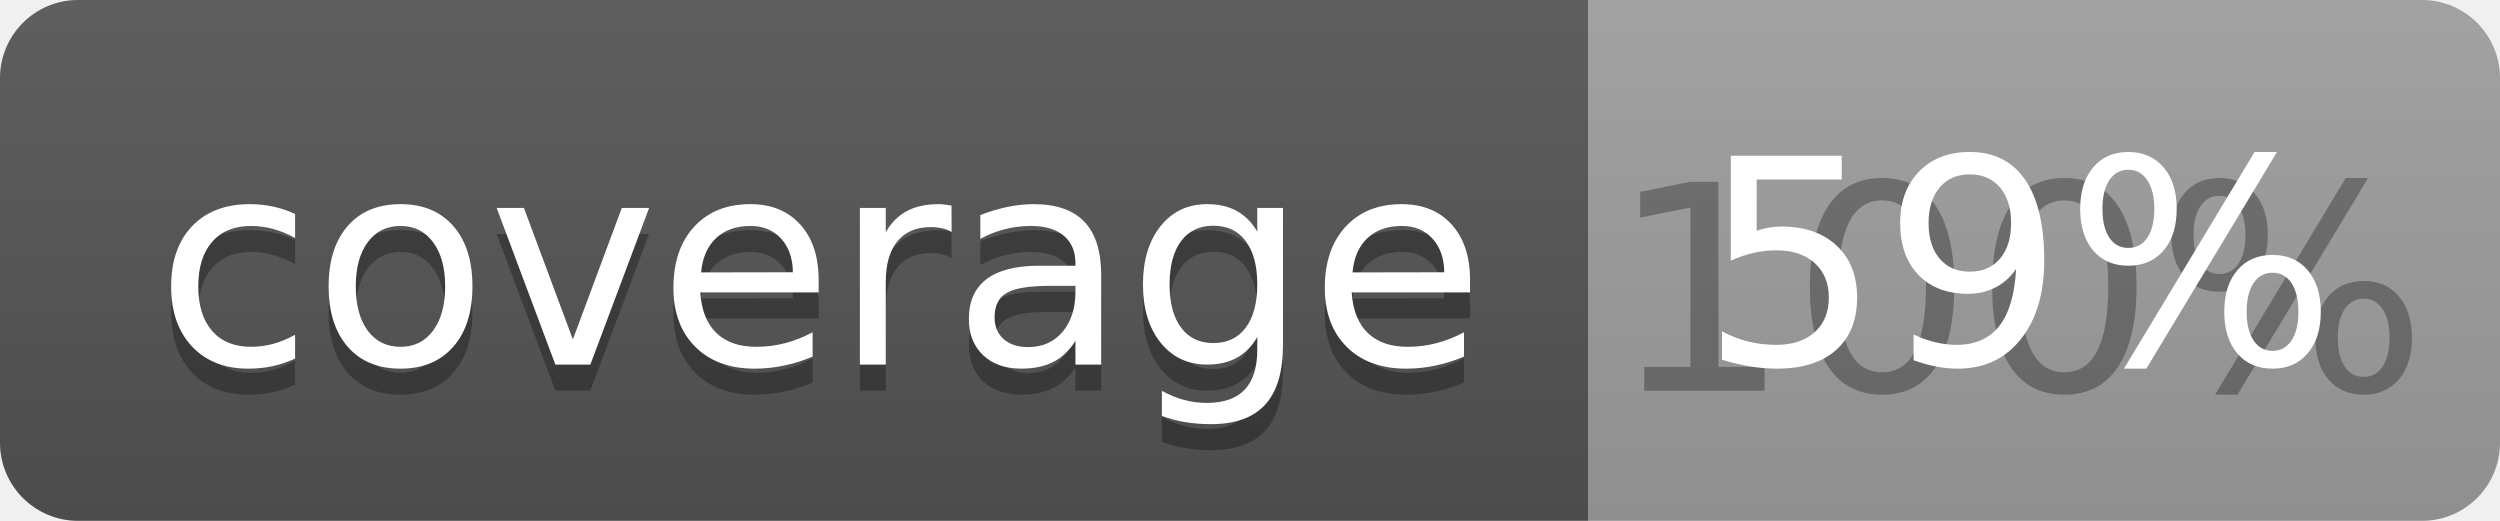
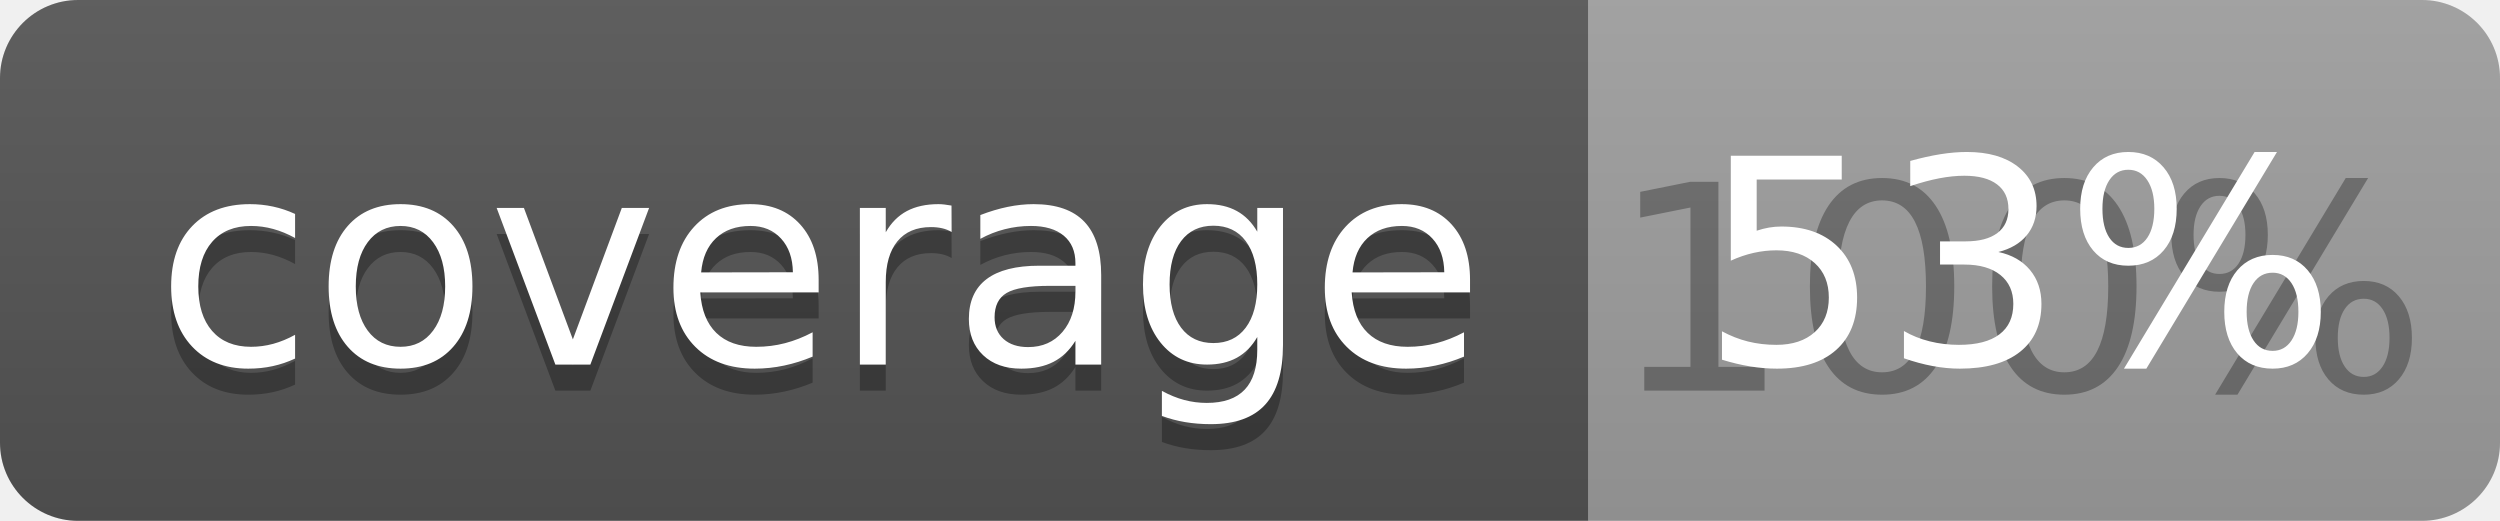
<svg xmlns="http://www.w3.org/2000/svg" width="96" height="20">
  <linearGradient id="b" x2="0" y2="100%">
    <stop offset="0" stop-color="#bbb" stop-opacity=".1" />
    <stop offset="1" stop-opacity=".1" />
  </linearGradient>
  <clipPath id="a">
    <rect width="96" height="20" rx="3" fill="#fff" />
  </clipPath>
  <g clip-path="url(#a)">
    <path fill="#555" d="M0 0h61v20H0z" />
    <path fill="#9F9F9F" d="M61 0h35v20H61z" />
    <path fill="url(#b)" d="M0 0h96v20H0z" />
  </g>
  <g fill="#fff" text-anchor="middle" font-family="DejaVu Sans,Verdana,Geneva,sans-serif" font-size="110">
    <text x="315" y="150" fill="#010101" fill-opacity=".3" transform="scale(.1)" textLength="510">coverage</text>
    <text x="315" y="140" transform="scale(.1)" textLength="510">coverage</text>
    <text x="775" y="150" fill="#010101" fill-opacity=".3" transform="scale(.1)" textLength="250">100%</text>
-     <text x="775" y="140" transform="scale(.1)" textLength="250">59%</text>
+     <text x="775" y="140" transform="scale(.1)" textLength="250">53%</text>
  </g>
</svg>
